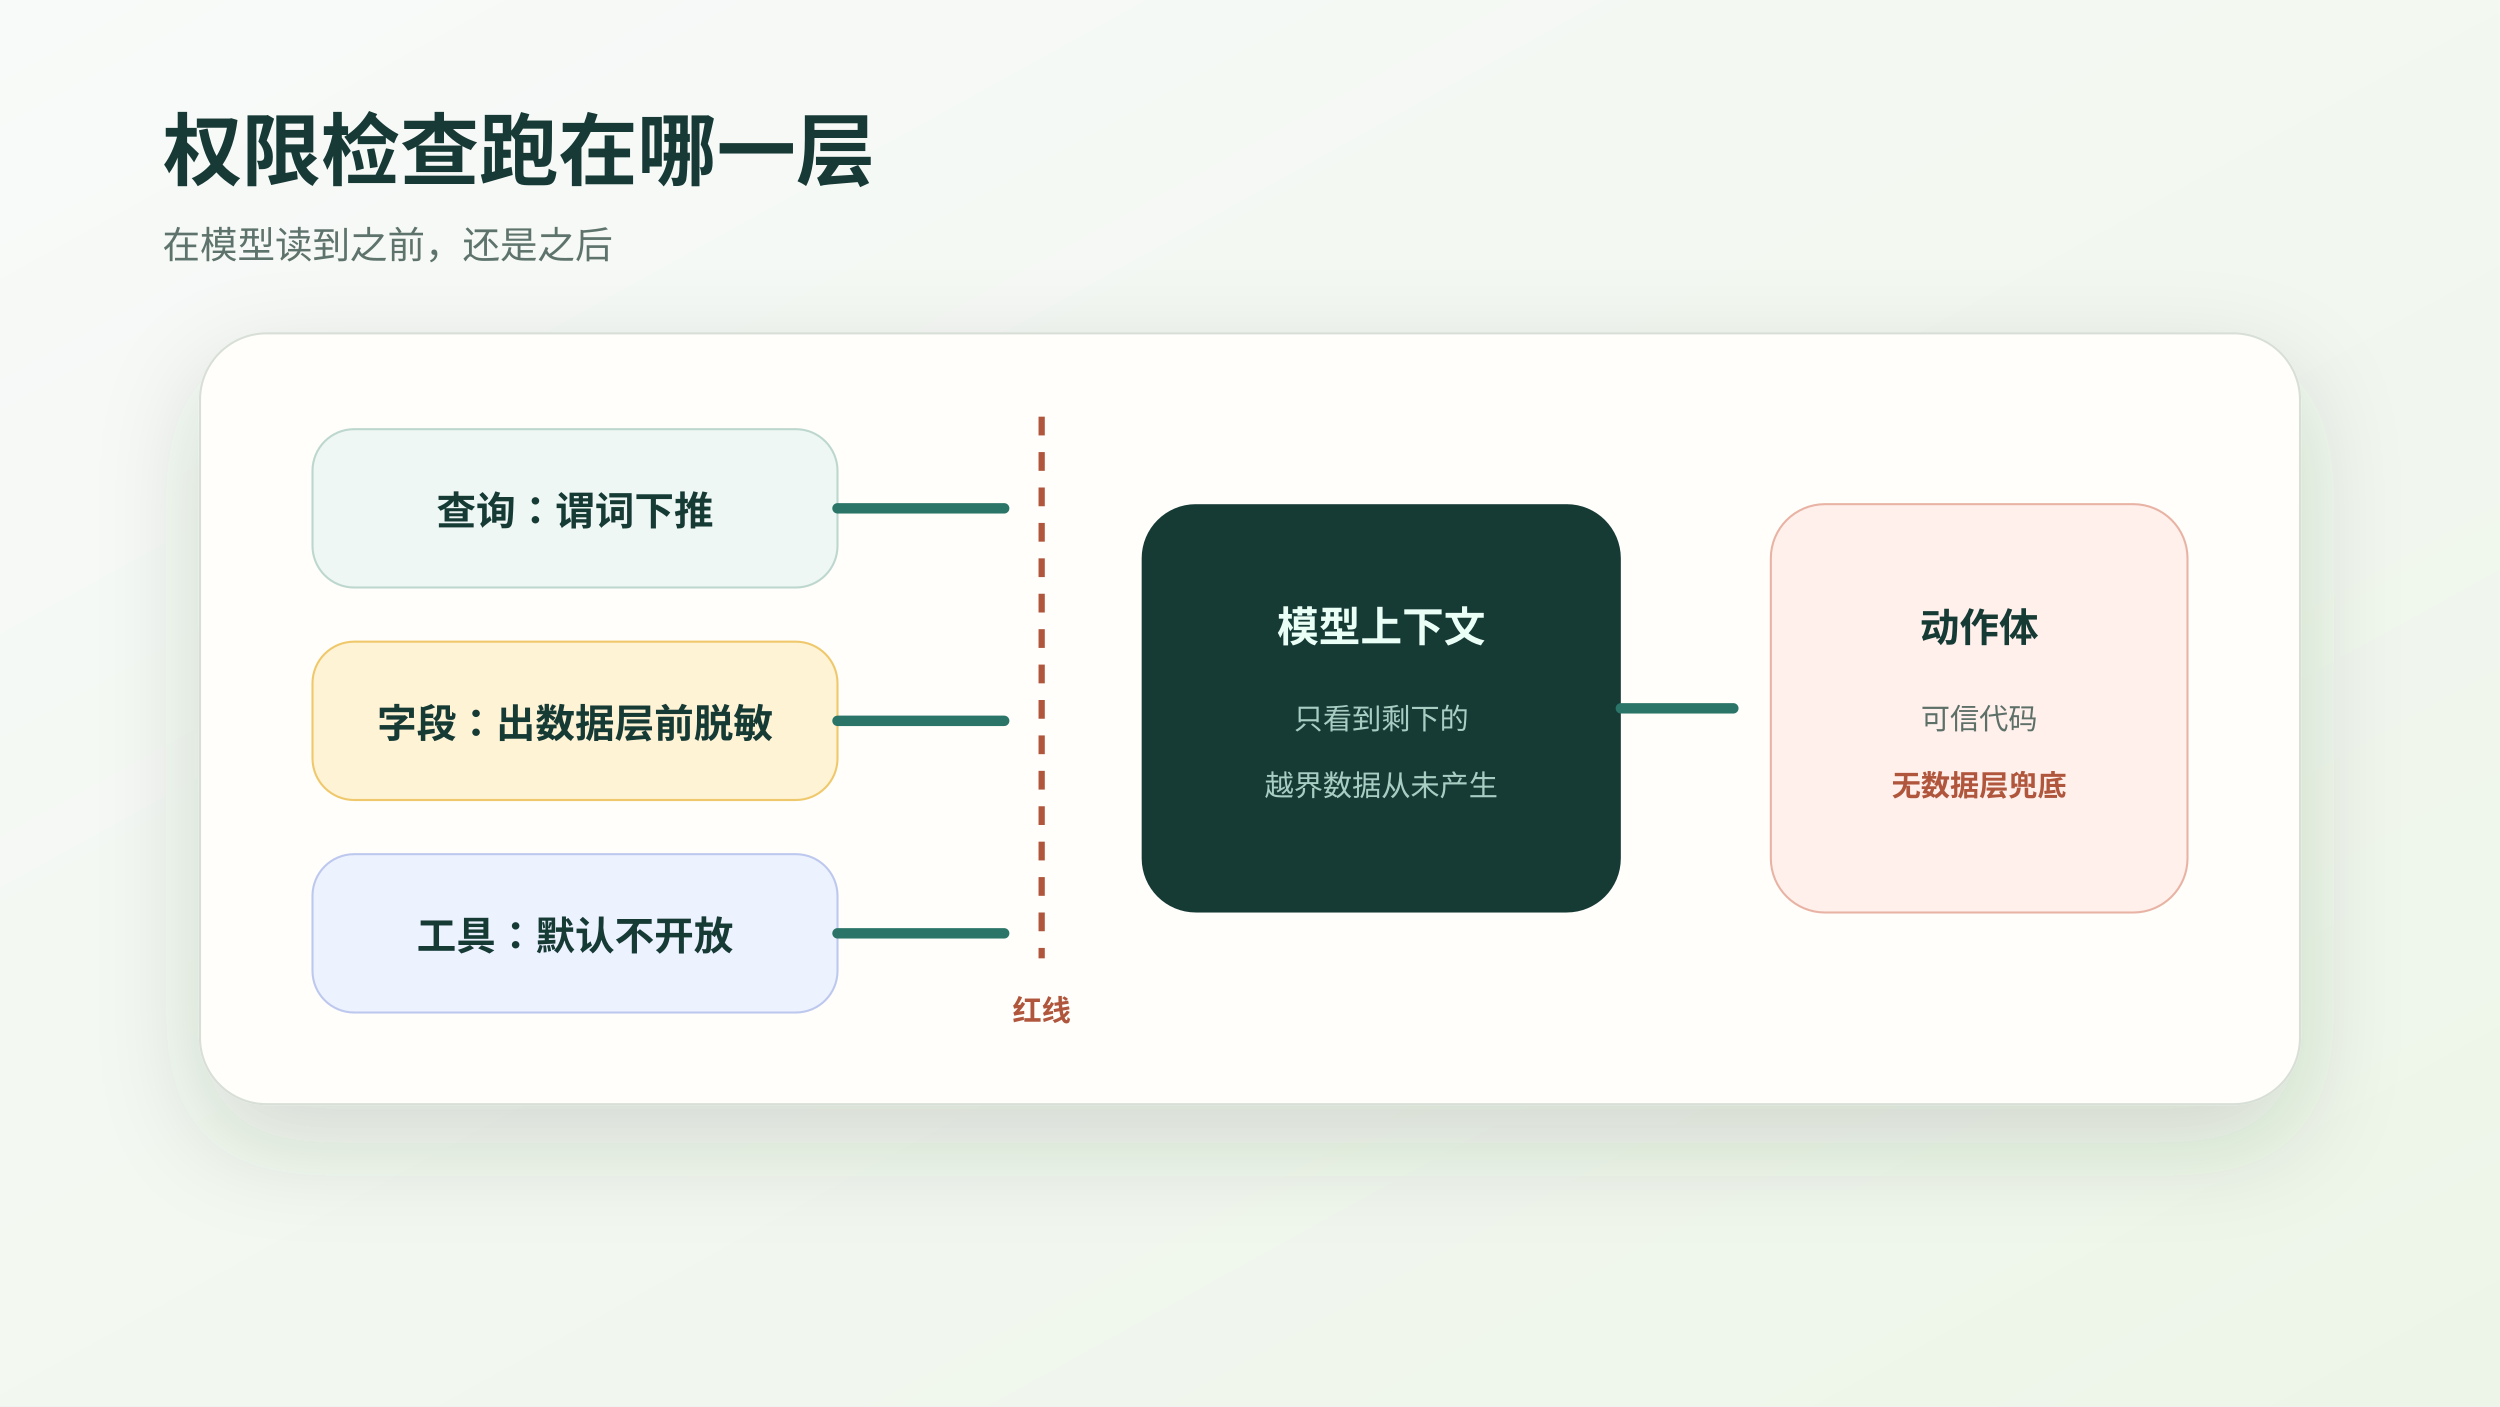
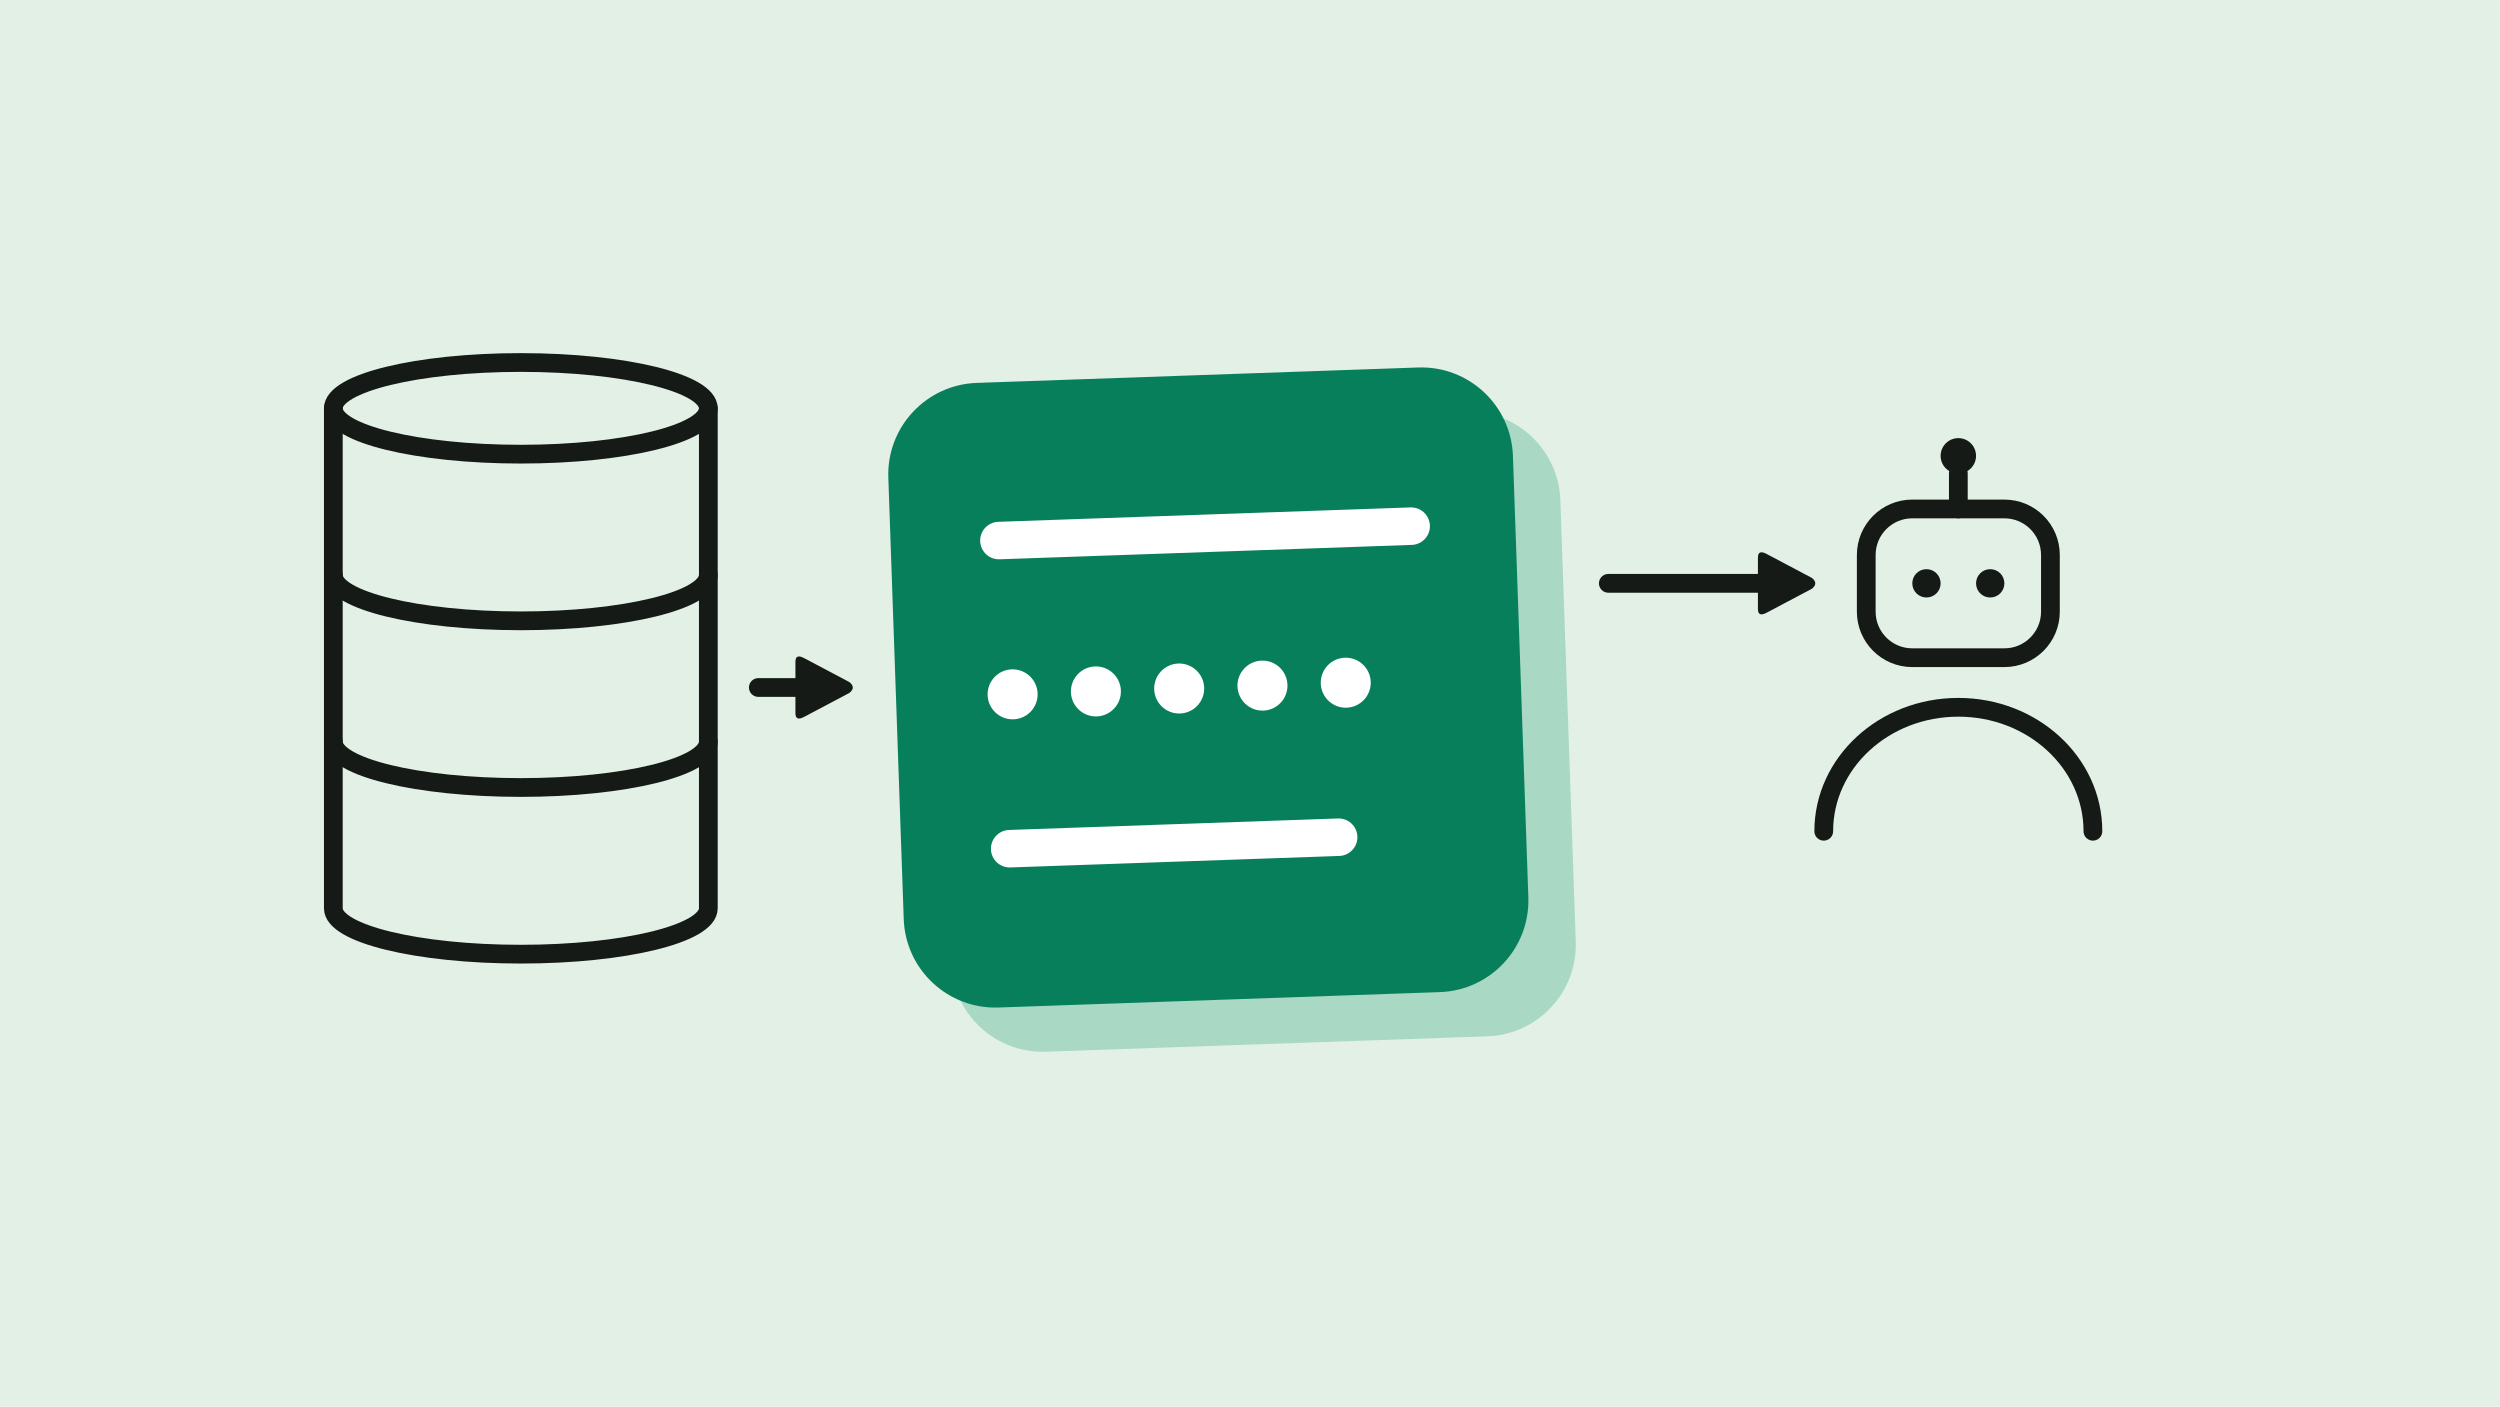
- <svg xmlns="http://www.w3.org/2000/svg" viewBox="0 0 1200 675" role="img" aria-label="权限检查跑在哪一层：查询、字段、工具闸门在红线之前，动作体在红线之后">
+ <svg xmlns="http://www.w3.org/2000/svg" viewBox="0 0 1200 675" role="img" aria-label="Rows leave a database as a green record with one field masked as dots before an AI agent reads it.">
  <defs>
-     <linearGradient id="bg" x1="0" x2="1" y1="0" y2="1">
-       <stop stop-color="#f8faf9" />
-       <stop offset="1" stop-color="#edf5e8" />
-     </linearGradient>
-     <filter id="shadow" x="-20%" y="-20%" width="140%" height="150%">
-       <feDropShadow dx="0" dy="18" stdDeviation="24" flood-color="#263d35" flood-opacity=".16" />
-     </filter>
-     <style>
-       text{font-family:-apple-system,BlinkMacSystemFont,"Segoe UI",sans-serif;fill:#173a36}.title{font-size:38px;font-weight:780}.lead{font-size:18px;fill:#5d736b}.label{font-size:19px;font-weight:760}.small{font-size:14px;fill:#5d6f68}.warn{font-size:14px;font-weight:780;fill:#b0563c}.invert{fill:#eafff6}.soft{fill:#a8cdc2}
-     </style>
+     <marker id="a-151a17" viewBox="0 0 10 10" refX="6" refY="5" markerWidth="3.6" markerHeight="3.6" orient="auto">
+       <path d="M1 1.2Q1 0 2.2 0.6L9 4.2Q10 5 9 5.8L2.2 9.4Q1 10 1 8.8z" fill="#151a17" />
+     </marker>
  </defs>
-   <rect width="1200" height="675" fill="url(#bg)" />
-   <text x="78" y="86" class="title">权限检查跑在哪一层</text>
-   <text x="78" y="124" class="lead">在模型读到之前，还是之后</text>
-   <g transform="translate(96 160)" filter="url(#shadow)">
-     <rect width="1008" height="370" rx="32" fill="#fffefa" stroke="#d8dfd6" />
-     <g transform="translate(54 46)">
-       <rect width="252" height="76" rx="20" fill="#eef7f3" stroke="#bdd7cf" />
-       <text x="126" y="46" text-anchor="middle" class="label">查询：谓词下推</text>
-       <rect y="102" width="252" height="76" rx="20" fill="#fff3d6" stroke="#efc86c" />
-       <text x="126" y="148" text-anchor="middle" class="label">字段：出数据层前脱敏</text>
-       <rect y="204" width="252" height="76" rx="20" fill="#edf2ff" stroke="#bdc8ee" />
-       <text x="126" y="250" text-anchor="middle" class="label">工具：默认不开放</text>
-     </g>
-     <path d="M306 84 H386 M306 186 H386 M306 288 H386" stroke="#2a7468" stroke-width="5" stroke-linecap="round" />
-     <line x1="404" y1="40" x2="404" y2="300" stroke="#b0563c" stroke-width="3" stroke-dasharray="9 8" />
-     <text x="404" y="330" text-anchor="middle" class="warn">红线</text>
-     <g transform="translate(452 82)">
-       <rect width="230" height="196" rx="26" fill="#173a36" />
-       <text x="115" y="66" text-anchor="middle" class="invert" font-size="20" font-weight="780">模型上下文</text>
-       <text x="115" y="108" text-anchor="middle" class="soft" font-size="14">只看到剩下的</text>
-       <text x="115" y="140" text-anchor="middle" class="soft" font-size="14">越界数据从未产生</text>
-     </g>
-     <path d="M682 180 H736" stroke="#2a7468" stroke-width="5" stroke-linecap="round" />
-     <g transform="translate(754 82)">
-       <rect width="200" height="196" rx="26" fill="#fff0ec" stroke="#e8b3a4" />
-       <text x="100" y="66" text-anchor="middle" class="label">动作体</text>
-       <text x="100" y="108" text-anchor="middle" class="small">可信代码</text>
-       <text x="100" y="140" text-anchor="middle" class="warn">无数据层兜底</text>
-     </g>
+   <rect width="1200" height="675" fill="#e2f0e6" />
+   <g fill="none" stroke="#151a17" stroke-width="9" stroke-linecap="round" stroke-linejoin="round">
+     <ellipse cx="250" cy="196" rx="90" ry="22" />
+     <path d="M160 196v240a90 22 0 0 0 180 0v-240" />
+     <path d="M160 276a90 22 0 0 0 180 0" />
+     <path d="M160 356a90 22 0 0 0 180 0" />
+   </g>
+   <path d="M364 330H398" fill="none" stroke="#151a17" stroke-width="9" stroke-linecap="round" stroke-linejoin="round" marker-end="url(#a-151a17)" />
+   <g transform="rotate(-2 580 330)">
+     <rect x="452" y="202" width="300" height="300" rx="44" fill="#a9d8c4" />
+     <rect x="430" y="180" width="300" height="300" rx="44" fill="#087f5b" />
+     <path d="M482 256H680" fill="none" stroke="#ffffff" stroke-width="18" stroke-linecap="round" stroke-linejoin="round" />
+     <circle cx="486" cy="330" r="12" fill="#ffffff" />
+     <circle cx="526" cy="330" r="12" fill="#ffffff" />
+     <circle cx="566" cy="330" r="12" fill="#ffffff" />
+     <circle cx="606" cy="330" r="12" fill="#ffffff" />
+     <circle cx="646" cy="330" r="12" fill="#ffffff" />
+     <path d="M482 404H640" fill="none" stroke="#ffffff" stroke-width="18" stroke-linecap="round" stroke-linejoin="round" />
+   </g>
+   <path d="M772 280H860" fill="none" stroke="#151a17" stroke-width="9" stroke-linecap="round" stroke-linejoin="round" marker-end="url(#a-151a17)" />
+   <g fill="none" stroke="#151a17" stroke-width="9" stroke-linecap="round" stroke-linejoin="round">
+     <rect x="895.8" y="244.3" width="88.4" height="71.4" rx="22.1" />
+     <path d="M940 244.3v-17" />
+     <path d="M875.4 399a64.6 59.5 0 0 1 129.2 0" />
+   </g>
+   <circle cx="940" cy="218.8" r="8.5" fill="#151a17" />
+   <g fill="#151a17">
+     <circle cx="924.7" cy="280" r="6.8" />
+     <circle cx="955.3" cy="280" r="6.8" />
  </g>
</svg>
